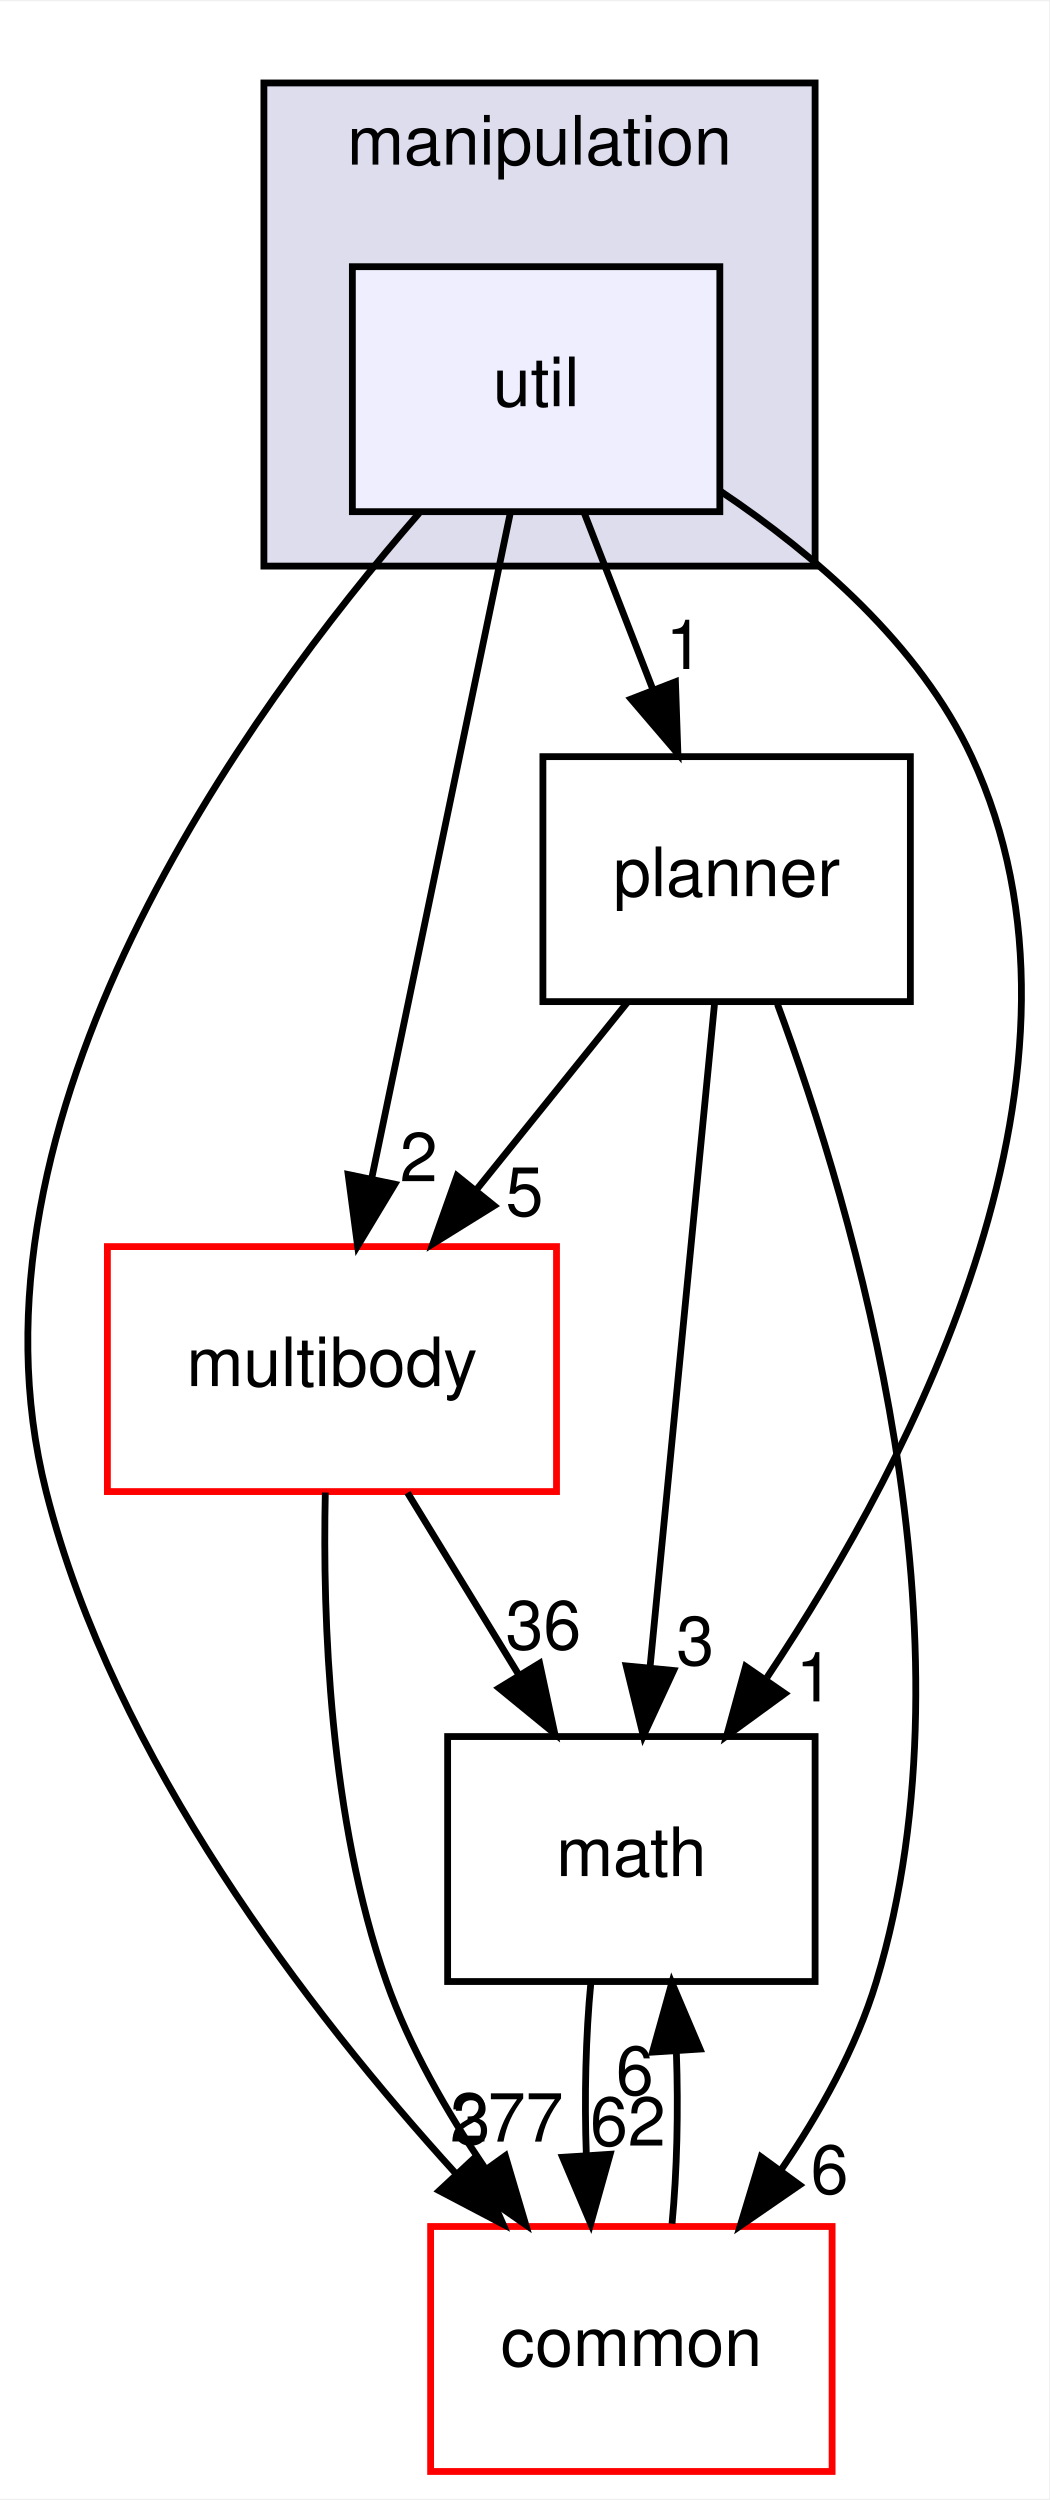
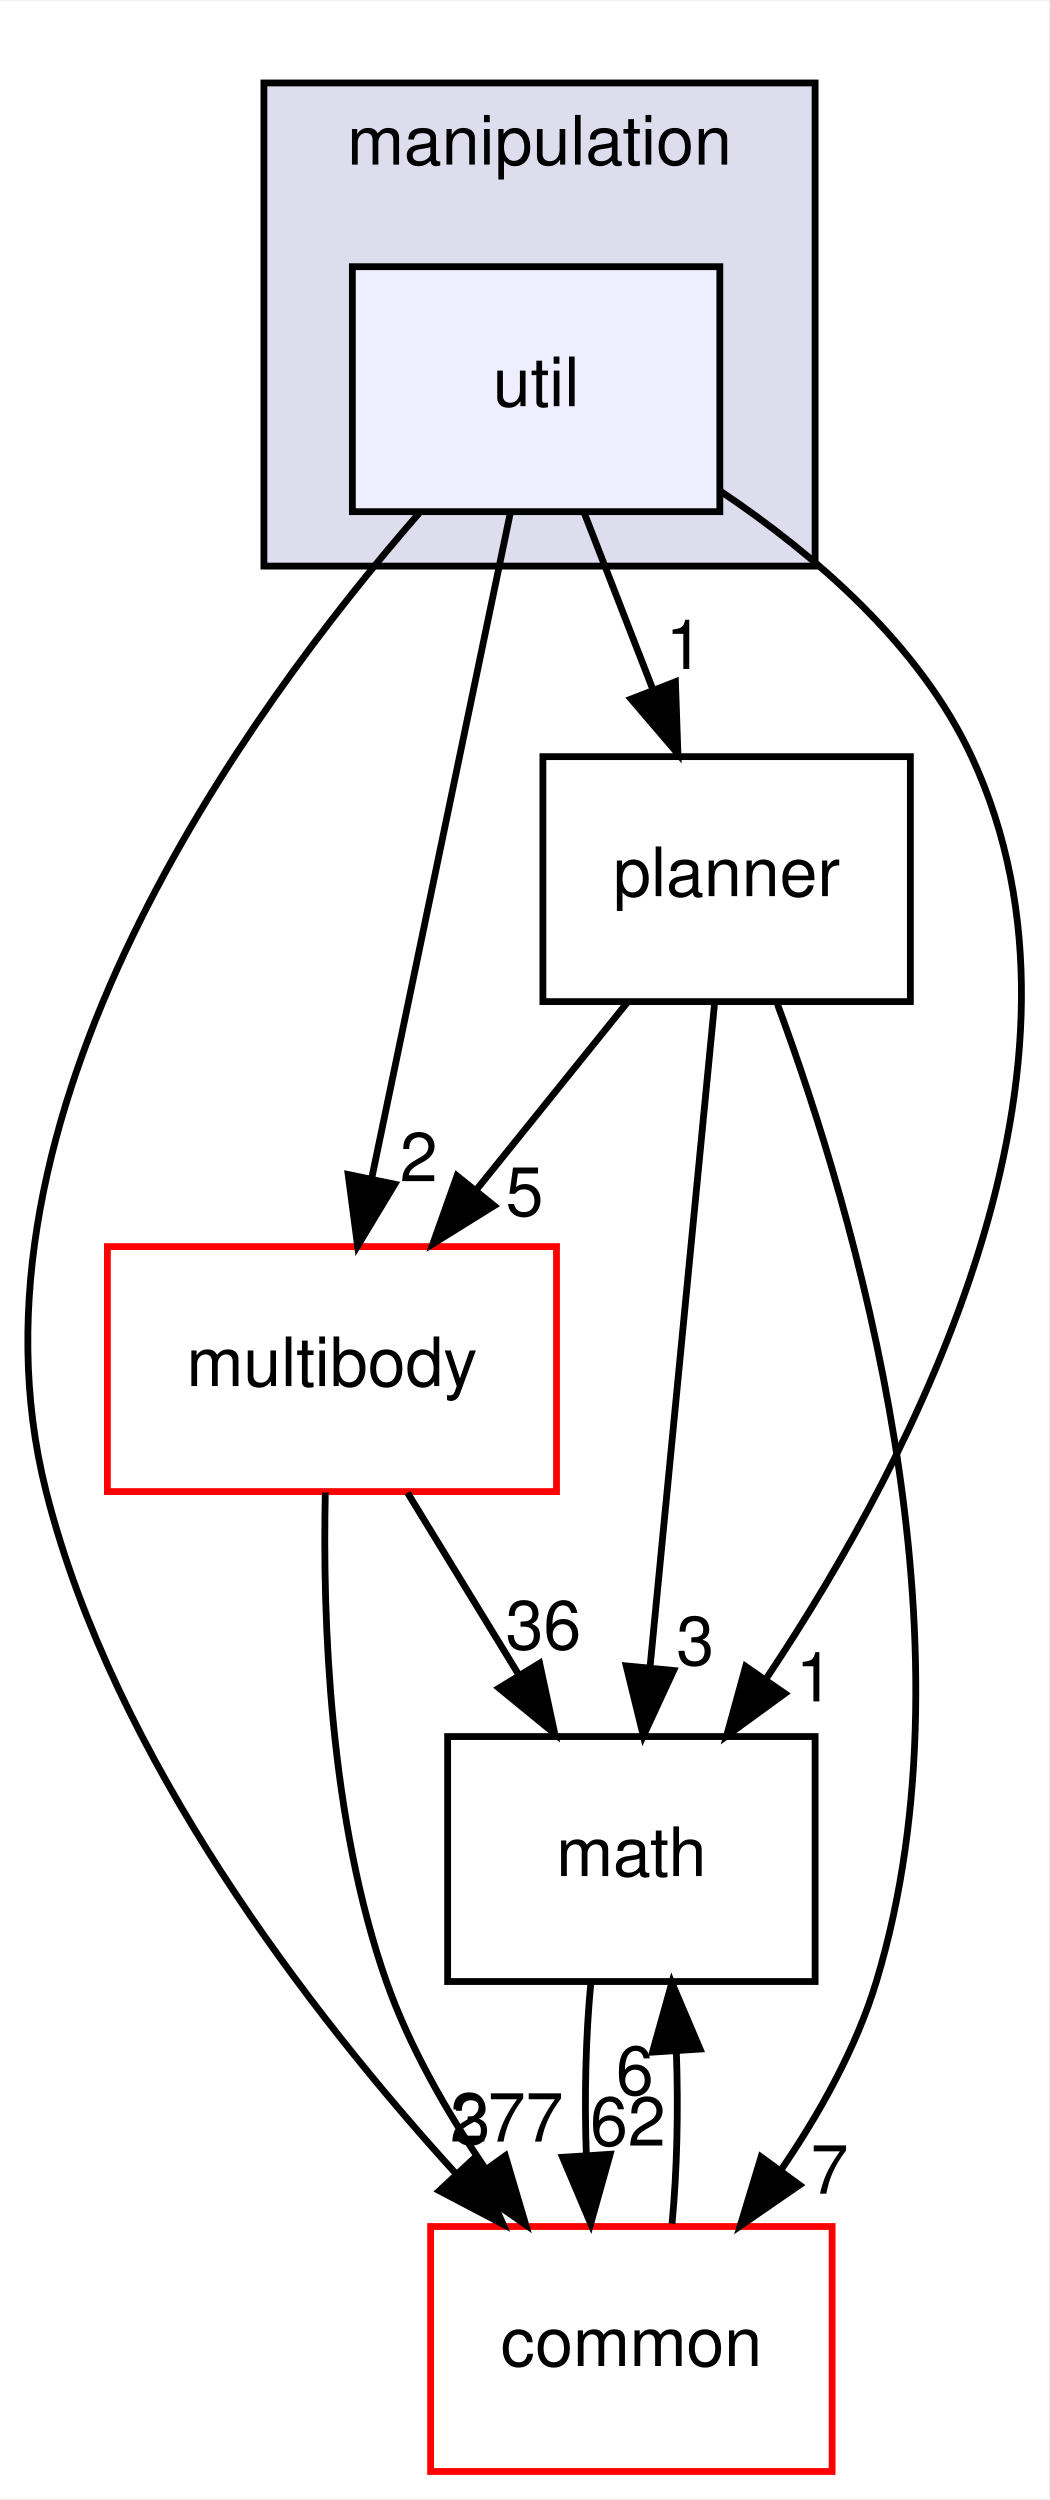
<svg xmlns="http://www.w3.org/2000/svg" xmlns:xlink="http://www.w3.org/1999/xlink" width="154pt" height="367pt" viewBox="0.00 0.00 154.16 367.00">
  <g id="graph0" class="graph" transform="scale(1 1) rotate(0) translate(4 363)">
    <polygon fill="#ffffff" stroke="transparent" points="-4,4 -4,-363 150.16,-363 150.16,4 -4,4" />
    <g id="clust1" class="cluster">
      <g id="a_clust1">
        <a xlink:href="dir_758aa030403a70af025108ac41d12d0d.html" target="_top" xlink:title="manipulation">
          <polygon fill="#ddddee" stroke="#000000" points="34.781,-280 34.781,-351 115.781,-351 115.781,-280 34.781,-280" />
          <text text-anchor="middle" x="75.281" y="-339" font-family="Helvetica,sans-Serif" font-size="10.00" fill="#000000">manipulation</text>
        </a>
      </g>
    </g>
    <g id="node1" class="node">
      <g id="a_node1">
        <a xlink:href="dir_f46c9d8bac432799f621aa951345f12b.html" target="_top" xlink:title="util">
          <polygon fill="#eeeeff" stroke="#000000" points="101.781,-324 47.781,-324 47.781,-288 101.781,-288 101.781,-324" />
          <text text-anchor="middle" x="74.781" y="-303.5" font-family="Helvetica,sans-Serif" font-size="10.00" fill="#000000">util</text>
        </a>
      </g>
    </g>
    <g id="node2" class="node">
      <g id="a_node2">
        <a xlink:href="dir_39b8b3c6654246a9c12332c930bc7d3f.html" target="_top" xlink:title="multibody">
          <polygon fill="#ffffff" stroke="#ff0000" points="77.781,-180 11.781,-180 11.781,-144 77.781,-144 77.781,-180" />
          <text text-anchor="middle" x="44.781" y="-159.5" font-family="Helvetica,sans-Serif" font-size="10.00" fill="#000000">multibody</text>
        </a>
      </g>
    </g>
    <g id="edge8" class="edge">
      <path fill="none" stroke="#000000" d="M70.981,-287.762C65.842,-263.093 56.627,-218.86 50.609,-189.973" />
      <polygon fill="#000000" stroke="#000000" points="54.016,-189.166 48.55,-180.09 47.163,-190.593 54.016,-189.166" />
      <g id="a_edge8-headlabel">
        <a xlink:href="dir_000052_000053.html" target="_top" xlink:title="2">
          <text text-anchor="middle" x="57.528" y="-189.606" font-family="Helvetica,sans-Serif" font-size="10.00" fill="#000000">2</text>
        </a>
      </g>
    </g>
    <g id="node3" class="node">
      <g id="a_node3">
        <a xlink:href="dir_fc0178d6978c9fa2cad6ef3e048a60a7.html" target="_top" xlink:title="math">
          <polygon fill="none" stroke="#000000" points="115.781,-108 61.781,-108 61.781,-72 115.781,-72 115.781,-108" />
          <text text-anchor="middle" x="88.781" y="-87.5" font-family="Helvetica,sans-Serif" font-size="10.00" fill="#000000">math</text>
        </a>
      </g>
    </g>
    <g id="edge9" class="edge">
      <path fill="none" stroke="#000000" d="M101.89,-290.997C115.685,-281.741 131.124,-268.48 138.781,-252 159.982,-206.373 130.58,-149.454 108.699,-116.663" />
      <polygon fill="#000000" stroke="#000000" points="111.337,-114.324 102.775,-108.084 105.577,-118.301 111.337,-114.324" />
      <g id="a_edge9-headlabel">
        <a xlink:href="dir_000052_000007.html" target="_top" xlink:title="1">
          <text text-anchor="middle" x="115.716" y="-113.168" font-family="Helvetica,sans-Serif" font-size="10.00" fill="#000000">1</text>
        </a>
      </g>
    </g>
    <g id="node4" class="node">
      <g id="a_node4">
        <a xlink:href="dir_a36da230f0956f48b11c85f7d599788f.html" target="_top" xlink:title="common">
          <polygon fill="#ffffff" stroke="#ff0000" points="118.281,-36 59.281,-36 59.281,0 118.281,0 118.281,-36" />
          <text text-anchor="middle" x="88.781" y="-15.5" font-family="Helvetica,sans-Serif" font-size="10.00" fill="#000000">common</text>
        </a>
      </g>
    </g>
    <g id="edge10" class="edge">
      <path fill="none" stroke="#000000" d="M57.597,-287.792C32.151,-258.568 -11.132,-198.895 2.781,-144 12.719,-104.788 41.41,-67.516 62.941,-43.825" />
      <polygon fill="#000000" stroke="#000000" points="65.671,-46.03 69.93,-36.329 60.551,-41.256 65.671,-46.03" />
      <g id="a_edge10-headlabel">
        <a xlink:href="dir_000052_000006.html" target="_top" xlink:title="3">
          <text text-anchor="middle" x="65.296" y="-48.095" font-family="Helvetica,sans-Serif" font-size="10.00" fill="#000000">3</text>
        </a>
      </g>
    </g>
    <g id="node5" class="node">
      <g id="a_node5">
        <a xlink:href="dir_8d45261e6a2fc0f4521d25819d2b8e68.html" target="_top" xlink:title="planner">
          <polygon fill="none" stroke="#000000" points="129.781,-252 75.781,-252 75.781,-216 129.781,-216 129.781,-252" />
          <text text-anchor="middle" x="102.781" y="-231.5" font-family="Helvetica,sans-Serif" font-size="10.00" fill="#000000">planner</text>
        </a>
      </g>
    </g>
    <g id="edge11" class="edge">
      <path fill="none" stroke="#000000" d="M81.847,-287.831C84.907,-279.962 88.559,-270.571 91.949,-261.853" />
      <polygon fill="#000000" stroke="#000000" points="95.258,-263.002 95.62,-252.413 88.734,-260.465 95.258,-263.002" />
      <g id="a_edge11-headlabel">
        <a xlink:href="dir_000052_000050.html" target="_top" xlink:title="1">
          <text text-anchor="middle" x="96.601" y="-264.881" font-family="Helvetica,sans-Serif" font-size="10.00" fill="#000000">1</text>
        </a>
      </g>
    </g>
    <g id="edge1" class="edge">
      <path fill="none" stroke="#000000" d="M55.884,-143.831C60.849,-135.708 66.803,-125.964 72.274,-117.012" />
      <polygon fill="#000000" stroke="#000000" points="75.3,-118.771 77.528,-108.413 69.327,-115.121 75.3,-118.771" />
      <g id="a_edge1-headlabel">
        <a xlink:href="dir_000053_000007.html" target="_top" xlink:title="36">
          <text text-anchor="middle" x="75.849" y="-120.819" font-family="Helvetica,sans-Serif" font-size="10.00" fill="#000000">36</text>
        </a>
      </g>
    </g>
    <g id="edge2" class="edge">
      <path fill="none" stroke="#000000" d="M43.805,-143.859C43.395,-125.279 44.398,-95.824 52.781,-72 56.167,-62.376 61.662,-52.805 67.35,-44.452" />
      <polygon fill="#000000" stroke="#000000" points="70.261,-46.398 73.266,-36.239 64.582,-42.307 70.261,-46.398" />
      <g id="a_edge2-headlabel">
        <a xlink:href="dir_000053_000006.html" target="_top" xlink:title="277">
          <text text-anchor="middle" x="70.464" y="-48.475" font-family="Helvetica,sans-Serif" font-size="10.00" fill="#000000">277</text>
        </a>
      </g>
    </g>
    <g id="edge3" class="edge">
      <path fill="none" stroke="#000000" d="M82.829,-71.831C82.078,-64.131 81.857,-54.974 82.166,-46.417" />
      <polygon fill="#000000" stroke="#000000" points="85.66,-46.616 82.805,-36.413 78.674,-46.17 85.66,-46.616" />
      <g id="a_edge3-headlabel">
        <a xlink:href="dir_000007_000006.html" target="_top" xlink:title="62">
          <text text-anchor="middle" x="88.265" y="-47.884" font-family="Helvetica,sans-Serif" font-size="10.00" fill="#000000">62</text>
        </a>
      </g>
    </g>
    <g id="edge4" class="edge">
      <path fill="none" stroke="#000000" d="M94.757,-36.413C95.488,-44.059 95.701,-53.108 95.397,-61.573" />
      <polygon fill="#000000" stroke="#000000" points="91.886,-61.626 94.733,-71.831 98.871,-62.078 91.886,-61.626" />
      <g id="a_edge4-headlabel">
        <a xlink:href="dir_000006_000007.html" target="_top" xlink:title="6">
          <text text-anchor="middle" x="89.284" y="-55.356" font-family="Helvetica,sans-Serif" font-size="10.00" fill="#000000">6</text>
        </a>
      </g>
    </g>
    <g id="edge5" class="edge">
      <path fill="none" stroke="#000000" d="M88.145,-215.831C81.465,-207.539 73.424,-197.557 66.091,-188.453" />
      <polygon fill="#000000" stroke="#000000" points="68.613,-186.005 59.614,-180.413 63.162,-190.397 68.613,-186.005" />
      <g id="a_edge5-headlabel">
        <a xlink:href="dir_000050_000053.html" target="_top" xlink:title="5">
          <text text-anchor="middle" x="73.079" y="-184.523" font-family="Helvetica,sans-Serif" font-size="10.00" fill="#000000">5</text>
        </a>
      </g>
    </g>
    <g id="edge6" class="edge">
      <path fill="none" stroke="#000000" d="M101.008,-215.762C98.62,-191.201 94.347,-147.247 91.538,-118.354" />
      <polygon fill="#000000" stroke="#000000" points="94.991,-117.704 90.54,-108.09 88.024,-118.381 94.991,-117.704" />
      <g id="a_edge6-headlabel">
        <a xlink:href="dir_000050_000007.html" target="_top" xlink:title="3">
          <text text-anchor="middle" x="98.165" y="-118.507" font-family="Helvetica,sans-Serif" font-size="10.00" fill="#000000">3</text>
        </a>
      </g>
    </g>
    <g id="edge7" class="edge">
      <path fill="none" stroke="#000000" d="M110.248,-215.62C121.534,-185.151 140.079,-122.528 124.781,-72 121.825,-62.236 116.456,-52.623 110.751,-44.276" />
      <polygon fill="#000000" stroke="#000000" points="113.494,-42.097 104.772,-36.083 107.84,-46.224 113.494,-42.097" />
      <g id="a_edge7-headlabel">
-         <a xlink:href="dir_000050_000006.html" target="_top" xlink:title="6">
-           <text text-anchor="middle" x="117.906" y="-40.827" font-family="Helvetica,sans-Serif" font-size="10.00" fill="#000000">6</text>
+         <a xlink:href="dir_000050_000006.html" target="_top" xlink:title="7">
+           <text text-anchor="middle" x="117.906" y="-40.827" font-family="Helvetica,sans-Serif" font-size="10.00" fill="#000000">7</text>
        </a>
      </g>
    </g>
  </g>
</svg>
